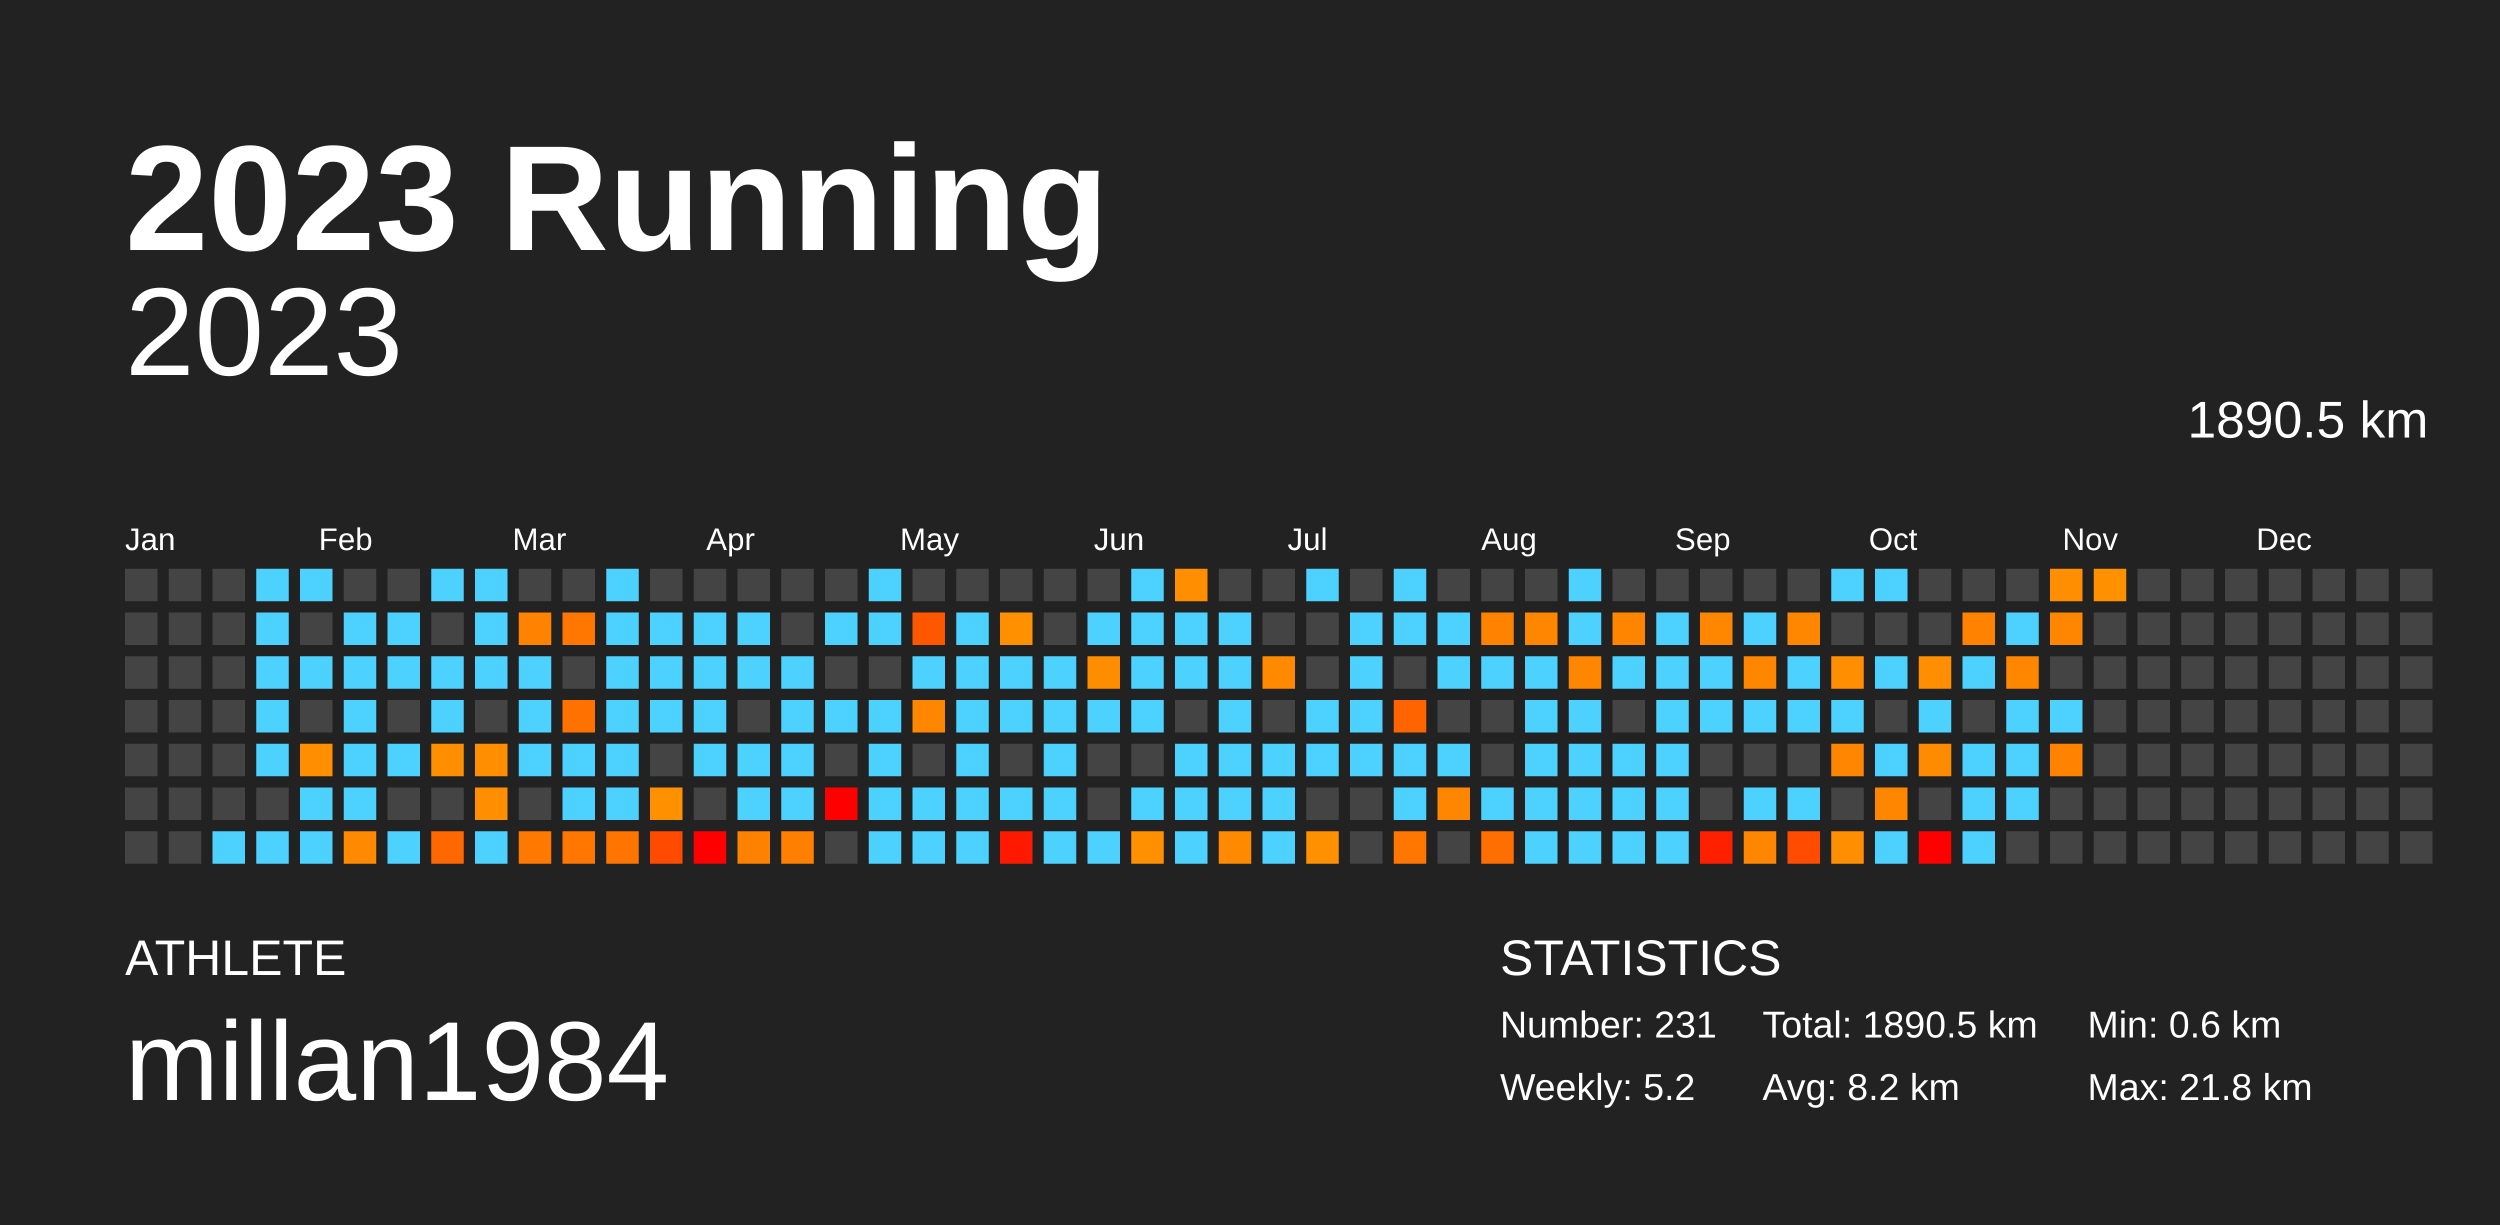
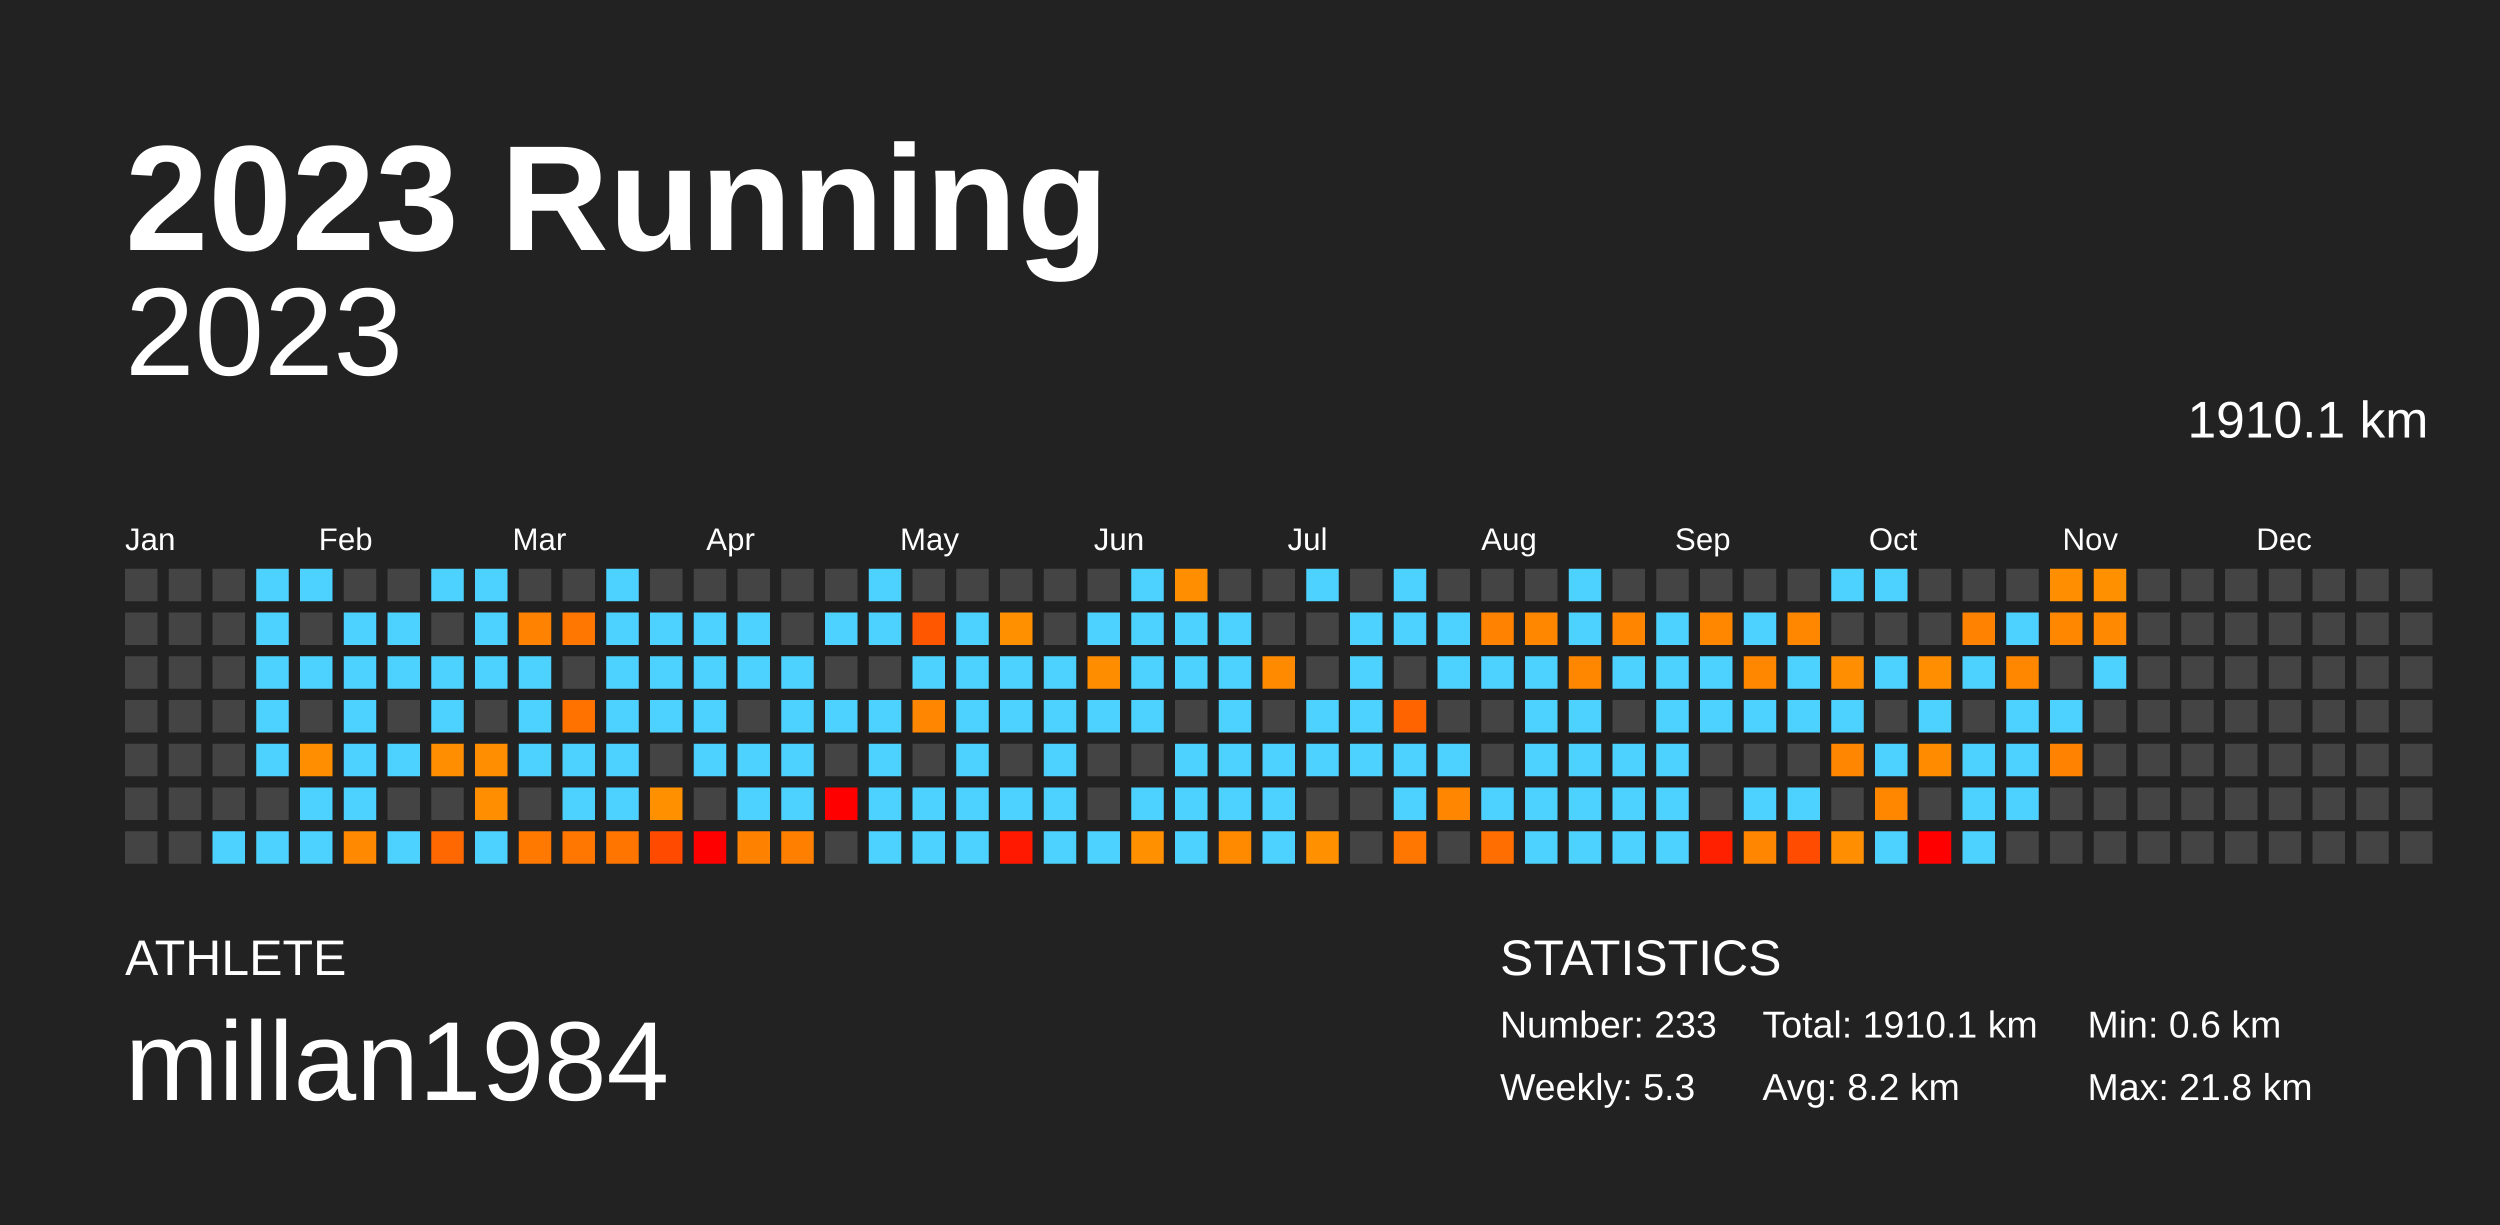
<svg xmlns="http://www.w3.org/2000/svg" baseProfile="full" height="98mm" version="1.1" viewBox="0,0,200,98" width="200mm">
  <defs />
  <rect fill="#222222" height="98" width="200" x="0" y="0" />
  <text fill="#FFFFFF" style="font-size:12px; font-family:Arial; font-weight:bold;" x="10" y="20">2023 Running</text>
  <text fill="#FFFFFF" style="font-size:4px; font-family:Arial" x="10" y="78">ATHLETE</text>
  <text fill="#FFFFFF" style="font-size:9px; font-family:Arial" x="10" y="88">millan1984</text>
  <text fill="#FFFFFF" style="font-size:4px; font-family:Arial" x="120" y="78">STATISTICS</text>
-   <text fill="#FFFFFF" style="font-size:3px; font-family:Arial" x="120" y="83">Number: 231</text>
-   <text fill="#FFFFFF" style="font-size:3px; font-family:Arial" x="120" y="88">Weekly: 5.2</text>
-   <text fill="#FFFFFF" style="font-size:3px; font-family:Arial" x="141" y="83">Total: 1890.5 km</text>
+   <text fill="#FFFFFF" style="font-size:3px; font-family:Arial" x="120" y="83">Number: 233</text>
+   <text fill="#FFFFFF" style="font-size:3px; font-family:Arial" x="120" y="88">Weekly: 5.3</text>
+   <text fill="#FFFFFF" style="font-size:3px; font-family:Arial" x="141" y="83">Total: 1910.1 km</text>
  <text fill="#FFFFFF" style="font-size:3px; font-family:Arial" x="141" y="88">Avg: 8.2 km</text>
  <text fill="#FFFFFF" style="font-size:3px; font-family:Arial" x="167" y="83">Min: 0.6 km</text>
  <text fill="#FFFFFF" style="font-size:3px; font-family:Arial" x="167" y="88">Max: 21.8 km</text>
  <text alignment-baseline="hanging" fill="#FFFFFF" style="font-size:10.0px; font-family:Arial;" x="10" y="30">2023</text>
-   <text alignment-baseline="hanging" fill="#FFFFFF" style="font-size:4.125px; font-family:Arial;" x="175" y="35">1890.5 km</text>
+   <text alignment-baseline="hanging" fill="#FFFFFF" style="font-size:4.125px; font-family:Arial;" x="175" y="35">1910.1 km</text>
  <text fill="#FFFFFF" style="font-size:2.5px; font-family:Arial" x="10.0" y="44">Jan</text>
  <text fill="#FFFFFF" style="font-size:2.5px; font-family:Arial" x="25.5" y="44">Feb</text>
  <text fill="#FFFFFF" style="font-size:2.5px; font-family:Arial" x="41.0" y="44">Mar</text>
  <text fill="#FFFFFF" style="font-size:2.5px; font-family:Arial" x="56.5" y="44">Apr</text>
  <text fill="#FFFFFF" style="font-size:2.5px; font-family:Arial" x="72.0" y="44">May</text>
  <text fill="#FFFFFF" style="font-size:2.5px; font-family:Arial" x="87.5" y="44">Jun</text>
  <text fill="#FFFFFF" style="font-size:2.5px; font-family:Arial" x="103.0" y="44">Jul</text>
  <text fill="#FFFFFF" style="font-size:2.5px; font-family:Arial" x="118.5" y="44">Aug</text>
  <text fill="#FFFFFF" style="font-size:2.5px; font-family:Arial" x="134.0" y="44">Sep</text>
  <text fill="#FFFFFF" style="font-size:2.5px; font-family:Arial" x="149.5" y="44">Oct</text>
  <text fill="#FFFFFF" style="font-size:2.5px; font-family:Arial" x="165.0" y="44">Nov</text>
  <text fill="#FFFFFF" style="font-size:2.5px; font-family:Arial" x="180.5" y="44">Dec</text>
  <rect fill="#444444" height="2.6" width="2.6" x="10.0" y="45.5" />
  <rect fill="#444444" height="2.6" width="2.6" x="10.0" y="49.0" />
  <rect fill="#444444" height="2.6" width="2.6" x="10.0" y="52.5" />
  <rect fill="#444444" height="2.6" width="2.6" x="10.0" y="56.0" />
  <rect fill="#444444" height="2.6" width="2.6" x="10.0" y="59.5" />
  <rect fill="#444444" height="2.6" width="2.6" x="10.0" y="63.0" />
  <rect fill="#444444" height="2.6" width="2.6" x="10.0" y="66.5" />
  <rect fill="#444444" height="2.6" width="2.6" x="13.5" y="45.5" />
  <rect fill="#444444" height="2.6" width="2.6" x="13.5" y="49.0" />
  <rect fill="#444444" height="2.6" width="2.6" x="13.5" y="52.5" />
  <rect fill="#444444" height="2.6" width="2.6" x="13.5" y="56.0" />
  <rect fill="#444444" height="2.6" width="2.6" x="13.5" y="59.5" />
  <rect fill="#444444" height="2.6" width="2.6" x="13.5" y="63.0" />
  <rect fill="#444444" height="2.6" width="2.6" x="13.5" y="66.5" />
  <rect fill="#444444" height="2.6" width="2.6" x="17.0" y="45.5" />
  <rect fill="#444444" height="2.6" width="2.6" x="17.0" y="49.0" />
  <rect fill="#444444" height="2.6" width="2.6" x="17.0" y="52.5" />
  <rect fill="#444444" height="2.6" width="2.6" x="17.0" y="56.0" />
  <rect fill="#444444" height="2.6" width="2.6" x="17.0" y="59.5" />
  <rect fill="#444444" height="2.6" width="2.6" x="17.0" y="63.0" />
  <rect fill="#4dd2ff" height="2.6" width="2.6" x="17.0" y="66.5" />
  <rect fill="#4dd2ff" height="2.6" width="2.6" x="20.5" y="45.5" />
  <rect fill="#4dd2ff" height="2.6" width="2.6" x="20.5" y="49.0" />
  <rect fill="#4dd2ff" height="2.6" width="2.6" x="20.5" y="52.5" />
  <rect fill="#4dd2ff" height="2.6" width="2.6" x="20.5" y="56.0" />
  <rect fill="#4dd2ff" height="2.6" width="2.6" x="20.5" y="59.5" />
  <rect fill="#444444" height="2.6" width="2.6" x="20.5" y="63.0" />
  <rect fill="#4dd2ff" height="2.6" width="2.6" x="20.5" y="66.5" />
  <rect fill="#4dd2ff" height="2.6" width="2.6" x="24.0" y="45.5" />
  <rect fill="#444444" height="2.6" width="2.6" x="24.0" y="49.0" />
  <rect fill="#4dd2ff" height="2.6" width="2.6" x="24.0" y="52.5" />
  <rect fill="#444444" height="2.6" width="2.6" x="24.0" y="56.0" />
  <rect fill="#ff8f00" height="2.6" width="2.6" x="24.0" y="59.5" />
  <rect fill="#4dd2ff" height="2.6" width="2.6" x="24.0" y="63.0" />
  <rect fill="#4dd2ff" height="2.6" width="2.6" x="24.0" y="66.5" />
  <rect fill="#444444" height="2.6" width="2.6" x="27.5" y="45.5" />
  <rect fill="#4dd2ff" height="2.6" width="2.6" x="27.5" y="49.0" />
  <rect fill="#4dd2ff" height="2.6" width="2.6" x="27.5" y="52.5" />
  <rect fill="#4dd2ff" height="2.6" width="2.6" x="27.5" y="56.0" />
  <rect fill="#4dd2ff" height="2.6" width="2.6" x="27.5" y="59.5" />
  <rect fill="#4dd2ff" height="2.6" width="2.6" x="27.5" y="63.0" />
  <rect fill="#ff8900" height="2.6" width="2.6" x="27.5" y="66.5" />
  <rect fill="#444444" height="2.6" width="2.6" x="31.0" y="45.5" />
  <rect fill="#4dd2ff" height="2.6" width="2.6" x="31.0" y="49.0" />
  <rect fill="#4dd2ff" height="2.6" width="2.6" x="31.0" y="52.5" />
  <rect fill="#444444" height="2.6" width="2.6" x="31.0" y="56.0" />
  <rect fill="#4dd2ff" height="2.6" width="2.6" x="31.0" y="59.5" />
  <rect fill="#444444" height="2.6" width="2.6" x="31.0" y="63.0" />
  <rect fill="#4dd2ff" height="2.6" width="2.6" x="31.0" y="66.5" />
  <rect fill="#4dd2ff" height="2.6" width="2.6" x="34.5" y="45.5" />
  <rect fill="#444444" height="2.6" width="2.6" x="34.5" y="49.0" />
  <rect fill="#4dd2ff" height="2.6" width="2.6" x="34.5" y="52.5" />
  <rect fill="#4dd2ff" height="2.6" width="2.6" x="34.5" y="56.0" />
  <rect fill="#ff8e00" height="2.6" width="2.6" x="34.5" y="59.5" />
  <rect fill="#444444" height="2.6" width="2.6" x="34.5" y="63.0" />
  <rect fill="#ff6700" height="2.6" width="2.6" x="34.5" y="66.5" />
  <rect fill="#4dd2ff" height="2.6" width="2.6" x="38.0" y="45.5" />
  <rect fill="#4dd2ff" height="2.6" width="2.6" x="38.0" y="49.0" />
  <rect fill="#4dd2ff" height="2.6" width="2.6" x="38.0" y="52.5" />
  <rect fill="#444444" height="2.6" width="2.6" x="38.0" y="56.0" />
  <rect fill="#ff8f00" height="2.6" width="2.6" x="38.0" y="59.5" />
  <rect fill="#ff8f00" height="2.6" width="2.6" x="38.0" y="63.0" />
  <rect fill="#4dd2ff" height="2.6" width="2.6" x="38.0" y="66.5" />
  <rect fill="#444444" height="2.6" width="2.6" x="41.5" y="45.5" />
  <rect fill="#ff8200" height="2.6" width="2.6" x="41.5" y="49.0" />
  <rect fill="#4dd2ff" height="2.6" width="2.6" x="41.5" y="52.5" />
  <rect fill="#4dd2ff" height="2.6" width="2.6" x="41.5" y="56.0" />
  <rect fill="#4dd2ff" height="2.6" width="2.6" x="41.5" y="59.5" />
  <rect fill="#444444" height="2.6" width="2.6" x="41.5" y="63.0" />
  <rect fill="#ff7800" height="2.6" width="2.6" x="41.5" y="66.5" />
  <rect fill="#444444" height="2.6" width="2.6" x="45.0" y="45.5" />
  <rect fill="#ff7700" height="2.6" width="2.6" x="45.0" y="49.0" />
  <rect fill="#444444" height="2.6" width="2.6" x="45.0" y="52.5" />
  <rect fill="#ff7200" height="2.6" width="2.6" x="45.0" y="56.0" />
  <rect fill="#4dd2ff" height="2.6" width="2.6" x="45.0" y="59.5" />
  <rect fill="#4dd2ff" height="2.6" width="2.6" x="45.0" y="63.0" />
  <rect fill="#ff7700" height="2.6" width="2.6" x="45.0" y="66.5" />
  <rect fill="#4dd2ff" height="2.6" width="2.6" x="48.5" y="45.5" />
  <rect fill="#4dd2ff" height="2.6" width="2.6" x="48.5" y="49.0" />
  <rect fill="#4dd2ff" height="2.6" width="2.6" x="48.5" y="52.5" />
  <rect fill="#4dd2ff" height="2.6" width="2.6" x="48.5" y="56.0" />
  <rect fill="#4dd2ff" height="2.6" width="2.6" x="48.5" y="59.5" />
  <rect fill="#4dd2ff" height="2.6" width="2.6" x="48.5" y="63.0" />
  <rect fill="#ff7500" height="2.6" width="2.6" x="48.5" y="66.5" />
  <rect fill="#444444" height="2.6" width="2.6" x="52.0" y="45.5" />
  <rect fill="#4dd2ff" height="2.6" width="2.6" x="52.0" y="49.0" />
  <rect fill="#4dd2ff" height="2.6" width="2.6" x="52.0" y="52.5" />
  <rect fill="#4dd2ff" height="2.6" width="2.6" x="52.0" y="56.0" />
  <rect fill="#444444" height="2.6" width="2.6" x="52.0" y="59.5" />
  <rect fill="#ff9000" height="2.6" width="2.6" x="52.0" y="63.0" />
  <rect fill="#ff4a00" height="2.6" width="2.6" x="52.0" y="66.5" />
  <rect fill="#444444" height="2.6" width="2.6" x="55.5" y="45.5" />
  <rect fill="#4dd2ff" height="2.6" width="2.6" x="55.5" y="49.0" />
  <rect fill="#4dd2ff" height="2.6" width="2.6" x="55.5" y="52.5" />
  <rect fill="#4dd2ff" height="2.6" width="2.6" x="55.5" y="56.0" />
  <rect fill="#4dd2ff" height="2.6" width="2.6" x="55.5" y="59.5" />
  <rect fill="#444444" height="2.6" width="2.6" x="55.5" y="63.0" />
  <rect fill="red" height="2.6" width="2.6" x="55.5" y="66.5" />
  <rect fill="#444444" height="2.6" width="2.6" x="59.0" y="45.5" />
  <rect fill="#4dd2ff" height="2.6" width="2.6" x="59.0" y="49.0" />
  <rect fill="#4dd2ff" height="2.6" width="2.6" x="59.0" y="52.5" />
  <rect fill="#444444" height="2.6" width="2.6" x="59.0" y="56.0" />
  <rect fill="#4dd2ff" height="2.6" width="2.6" x="59.0" y="59.5" />
  <rect fill="#4dd2ff" height="2.6" width="2.6" x="59.0" y="63.0" />
  <rect fill="#ff8100" height="2.6" width="2.6" x="59.0" y="66.5" />
  <rect fill="#444444" height="2.6" width="2.6" x="62.5" y="45.5" />
  <rect fill="#444444" height="2.6" width="2.6" x="62.5" y="49.0" />
  <rect fill="#4dd2ff" height="2.6" width="2.6" x="62.5" y="52.5" />
  <rect fill="#4dd2ff" height="2.6" width="2.6" x="62.5" y="56.0" />
  <rect fill="#4dd2ff" height="2.6" width="2.6" x="62.5" y="59.5" />
  <rect fill="#4dd2ff" height="2.6" width="2.6" x="62.5" y="63.0" />
  <rect fill="#ff7f00" height="2.6" width="2.6" x="62.5" y="66.5" />
  <rect fill="#444444" height="2.6" width="2.6" x="66.0" y="45.5" />
  <rect fill="#4dd2ff" height="2.6" width="2.6" x="66.0" y="49.0" />
  <rect fill="#444444" height="2.6" width="2.6" x="66.0" y="52.5" />
  <rect fill="#4dd2ff" height="2.6" width="2.6" x="66.0" y="56.0" />
  <rect fill="#444444" height="2.6" width="2.6" x="66.0" y="59.5" />
  <rect fill="red" height="2.6" width="2.6" x="66.0" y="63.0" />
  <rect fill="#444444" height="2.6" width="2.6" x="66.0" y="66.5" />
  <rect fill="#4dd2ff" height="2.6" width="2.6" x="69.5" y="45.5" />
  <rect fill="#4dd2ff" height="2.6" width="2.6" x="69.5" y="49.0" />
  <rect fill="#444444" height="2.6" width="2.6" x="69.5" y="52.5" />
  <rect fill="#4dd2ff" height="2.6" width="2.6" x="69.5" y="56.0" />
  <rect fill="#4dd2ff" height="2.6" width="2.6" x="69.5" y="59.5" />
  <rect fill="#4dd2ff" height="2.6" width="2.6" x="69.5" y="63.0" />
  <rect fill="#4dd2ff" height="2.6" width="2.6" x="69.5" y="66.5" />
  <rect fill="#444444" height="2.6" width="2.6" x="73.0" y="45.5" />
  <rect fill="#ff5700" height="2.6" width="2.6" x="73.0" y="49.0" />
  <rect fill="#4dd2ff" height="2.6" width="2.6" x="73.0" y="52.5" />
  <rect fill="#ff8600" height="2.6" width="2.6" x="73.0" y="56.0" />
  <rect fill="#444444" height="2.6" width="2.6" x="73.0" y="59.5" />
  <rect fill="#4dd2ff" height="2.6" width="2.6" x="73.0" y="63.0" />
  <rect fill="#4dd2ff" height="2.6" width="2.6" x="73.0" y="66.5" />
  <rect fill="#444444" height="2.6" width="2.6" x="76.5" y="45.5" />
  <rect fill="#4dd2ff" height="2.6" width="2.6" x="76.5" y="49.0" />
  <rect fill="#4dd2ff" height="2.6" width="2.6" x="76.5" y="52.5" />
  <rect fill="#4dd2ff" height="2.6" width="2.6" x="76.5" y="56.0" />
  <rect fill="#4dd2ff" height="2.6" width="2.6" x="76.5" y="59.5" />
  <rect fill="#4dd2ff" height="2.6" width="2.6" x="76.5" y="63.0" />
  <rect fill="#4dd2ff" height="2.6" width="2.6" x="76.5" y="66.5" />
  <rect fill="#444444" height="2.6" width="2.6" x="80.0" y="45.5" />
  <rect fill="#ff9000" height="2.6" width="2.6" x="80.0" y="49.0" />
  <rect fill="#4dd2ff" height="2.6" width="2.6" x="80.0" y="52.5" />
  <rect fill="#4dd2ff" height="2.6" width="2.6" x="80.0" y="56.0" />
  <rect fill="#444444" height="2.6" width="2.6" x="80.0" y="59.5" />
  <rect fill="#4dd2ff" height="2.6" width="2.6" x="80.0" y="63.0" />
  <rect fill="#ff1900" height="2.6" width="2.6" x="80.0" y="66.5" />
  <rect fill="#444444" height="2.6" width="2.6" x="83.5" y="45.5" />
  <rect fill="#444444" height="2.6" width="2.6" x="83.5" y="49.0" />
  <rect fill="#4dd2ff" height="2.6" width="2.6" x="83.5" y="52.5" />
  <rect fill="#4dd2ff" height="2.6" width="2.6" x="83.5" y="56.0" />
  <rect fill="#4dd2ff" height="2.6" width="2.6" x="83.5" y="59.5" />
  <rect fill="#4dd2ff" height="2.6" width="2.6" x="83.5" y="63.0" />
  <rect fill="#4dd2ff" height="2.6" width="2.6" x="83.5" y="66.5" />
  <rect fill="#444444" height="2.6" width="2.6" x="87.0" y="45.5" />
  <rect fill="#4dd2ff" height="2.6" width="2.6" x="87.0" y="49.0" />
  <rect fill="#ff8d00" height="2.6" width="2.6" x="87.0" y="52.5" />
  <rect fill="#4dd2ff" height="2.6" width="2.6" x="87.0" y="56.0" />
  <rect fill="#444444" height="2.6" width="2.6" x="87.0" y="59.5" />
  <rect fill="#444444" height="2.6" width="2.6" x="87.0" y="63.0" />
  <rect fill="#4dd2ff" height="2.6" width="2.6" x="87.0" y="66.5" />
  <rect fill="#4dd2ff" height="2.6" width="2.6" x="90.5" y="45.5" />
  <rect fill="#4dd2ff" height="2.6" width="2.6" x="90.5" y="49.0" />
  <rect fill="#4dd2ff" height="2.6" width="2.6" x="90.5" y="52.5" />
  <rect fill="#4dd2ff" height="2.6" width="2.6" x="90.5" y="56.0" />
  <rect fill="#444444" height="2.6" width="2.6" x="90.5" y="59.5" />
  <rect fill="#4dd2ff" height="2.6" width="2.6" x="90.5" y="63.0" />
  <rect fill="#ff9000" height="2.6" width="2.6" x="90.5" y="66.5" />
  <rect fill="#ff8e00" height="2.6" width="2.6" x="94.0" y="45.5" />
  <rect fill="#4dd2ff" height="2.6" width="2.6" x="94.0" y="49.0" />
  <rect fill="#4dd2ff" height="2.6" width="2.6" x="94.0" y="52.5" />
  <rect fill="#444444" height="2.6" width="2.6" x="94.0" y="56.0" />
  <rect fill="#4dd2ff" height="2.6" width="2.6" x="94.0" y="59.5" />
  <rect fill="#4dd2ff" height="2.6" width="2.6" x="94.0" y="63.0" />
  <rect fill="#4dd2ff" height="2.6" width="2.6" x="94.0" y="66.5" />
  <rect fill="#444444" height="2.6" width="2.6" x="97.5" y="45.5" />
  <rect fill="#4dd2ff" height="2.6" width="2.6" x="97.5" y="49.0" />
  <rect fill="#4dd2ff" height="2.6" width="2.6" x="97.5" y="52.5" />
  <rect fill="#4dd2ff" height="2.6" width="2.6" x="97.5" y="56.0" />
  <rect fill="#4dd2ff" height="2.6" width="2.6" x="97.5" y="59.5" />
  <rect fill="#4dd2ff" height="2.6" width="2.6" x="97.5" y="63.0" />
  <rect fill="#ff8a00" height="2.6" width="2.6" x="97.5" y="66.5" />
  <rect fill="#444444" height="2.6" width="2.6" x="101.0" y="45.5" />
  <rect fill="#444444" height="2.6" width="2.6" x="101.0" y="49.0" />
  <rect fill="#ff8a00" height="2.6" width="2.6" x="101.0" y="52.5" />
  <rect fill="#444444" height="2.6" width="2.6" x="101.0" y="56.0" />
  <rect fill="#4dd2ff" height="2.6" width="2.6" x="101.0" y="59.5" />
  <rect fill="#4dd2ff" height="2.6" width="2.6" x="101.0" y="63.0" />
  <rect fill="#4dd2ff" height="2.6" width="2.6" x="101.0" y="66.5" />
  <rect fill="#4dd2ff" height="2.6" width="2.6" x="104.5" y="45.5" />
  <rect fill="#444444" height="2.6" width="2.6" x="104.5" y="49.0" />
  <rect fill="#444444" height="2.6" width="2.6" x="104.5" y="52.5" />
  <rect fill="#4dd2ff" height="2.6" width="2.6" x="104.5" y="56.0" />
  <rect fill="#4dd2ff" height="2.6" width="2.6" x="104.5" y="59.5" />
  <rect fill="#444444" height="2.6" width="2.6" x="104.5" y="63.0" />
  <rect fill="#ff9000" height="2.6" width="2.6" x="104.5" y="66.5" />
  <rect fill="#444444" height="2.6" width="2.6" x="108.0" y="45.5" />
  <rect fill="#4dd2ff" height="2.6" width="2.6" x="108.0" y="49.0" />
  <rect fill="#4dd2ff" height="2.6" width="2.6" x="108.0" y="52.5" />
  <rect fill="#4dd2ff" height="2.6" width="2.6" x="108.0" y="56.0" />
  <rect fill="#4dd2ff" height="2.6" width="2.6" x="108.0" y="59.5" />
  <rect fill="#444444" height="2.6" width="2.6" x="108.0" y="63.0" />
  <rect fill="#444444" height="2.6" width="2.6" x="108.0" y="66.5" />
  <rect fill="#4dd2ff" height="2.6" width="2.6" x="111.5" y="45.5" />
  <rect fill="#4dd2ff" height="2.6" width="2.6" x="111.5" y="49.0" />
  <rect fill="#444444" height="2.6" width="2.6" x="111.5" y="52.5" />
  <rect fill="#ff6400" height="2.6" width="2.6" x="111.5" y="56.0" />
  <rect fill="#4dd2ff" height="2.6" width="2.6" x="111.5" y="59.5" />
  <rect fill="#4dd2ff" height="2.6" width="2.6" x="111.5" y="63.0" />
  <rect fill="#ff7600" height="2.6" width="2.6" x="111.5" y="66.5" />
  <rect fill="#444444" height="2.6" width="2.6" x="115.0" y="45.5" />
  <rect fill="#4dd2ff" height="2.6" width="2.6" x="115.0" y="49.0" />
  <rect fill="#4dd2ff" height="2.6" width="2.6" x="115.0" y="52.5" />
  <rect fill="#444444" height="2.6" width="2.6" x="115.0" y="56.0" />
  <rect fill="#4dd2ff" height="2.6" width="2.6" x="115.0" y="59.5" />
  <rect fill="#ff8600" height="2.6" width="2.6" x="115.0" y="63.0" />
  <rect fill="#444444" height="2.6" width="2.6" x="115.0" y="66.5" />
  <rect fill="#444444" height="2.6" width="2.6" x="118.5" y="45.5" />
  <rect fill="#ff8300" height="2.6" width="2.6" x="118.5" y="49.0" />
  <rect fill="#4dd2ff" height="2.6" width="2.6" x="118.5" y="52.5" />
  <rect fill="#444444" height="2.6" width="2.6" x="118.5" y="56.0" />
  <rect fill="#444444" height="2.6" width="2.6" x="118.5" y="59.5" />
  <rect fill="#4dd2ff" height="2.6" width="2.6" x="118.5" y="63.0" />
  <rect fill="#ff6e00" height="2.6" width="2.6" x="118.5" y="66.5" />
  <rect fill="#444444" height="2.6" width="2.6" x="122.0" y="45.5" />
  <rect fill="#ff8700" height="2.6" width="2.6" x="122.0" y="49.0" />
  <rect fill="#4dd2ff" height="2.6" width="2.6" x="122.0" y="52.5" />
  <rect fill="#4dd2ff" height="2.6" width="2.6" x="122.0" y="56.0" />
  <rect fill="#4dd2ff" height="2.6" width="2.6" x="122.0" y="59.5" />
  <rect fill="#4dd2ff" height="2.6" width="2.6" x="122.0" y="63.0" />
  <rect fill="#4dd2ff" height="2.6" width="2.6" x="122.0" y="66.5" />
  <rect fill="#4dd2ff" height="2.6" width="2.6" x="125.5" y="45.5" />
  <rect fill="#4dd2ff" height="2.6" width="2.6" x="125.5" y="49.0" />
  <rect fill="#ff8700" height="2.6" width="2.6" x="125.5" y="52.5" />
  <rect fill="#4dd2ff" height="2.6" width="2.6" x="125.5" y="56.0" />
  <rect fill="#4dd2ff" height="2.6" width="2.6" x="125.5" y="59.5" />
  <rect fill="#4dd2ff" height="2.6" width="2.6" x="125.5" y="63.0" />
  <rect fill="#4dd2ff" height="2.6" width="2.6" x="125.5" y="66.5" />
  <rect fill="#444444" height="2.6" width="2.6" x="129.0" y="45.5" />
  <rect fill="#ff8500" height="2.6" width="2.6" x="129.0" y="49.0" />
  <rect fill="#4dd2ff" height="2.6" width="2.6" x="129.0" y="52.5" />
  <rect fill="#444444" height="2.6" width="2.6" x="129.0" y="56.0" />
  <rect fill="#4dd2ff" height="2.6" width="2.6" x="129.0" y="59.5" />
  <rect fill="#4dd2ff" height="2.6" width="2.6" x="129.0" y="63.0" />
  <rect fill="#4dd2ff" height="2.6" width="2.6" x="129.0" y="66.5" />
  <rect fill="#444444" height="2.6" width="2.6" x="132.5" y="45.5" />
  <rect fill="#4dd2ff" height="2.6" width="2.6" x="132.5" y="49.0" />
  <rect fill="#4dd2ff" height="2.6" width="2.6" x="132.5" y="52.5" />
  <rect fill="#4dd2ff" height="2.6" width="2.6" x="132.5" y="56.0" />
  <rect fill="#4dd2ff" height="2.6" width="2.6" x="132.5" y="59.5" />
  <rect fill="#4dd2ff" height="2.6" width="2.6" x="132.5" y="63.0" />
  <rect fill="#4dd2ff" height="2.6" width="2.6" x="132.5" y="66.5" />
  <rect fill="#444444" height="2.6" width="2.6" x="136.0" y="45.5" />
  <rect fill="#ff8700" height="2.6" width="2.6" x="136.0" y="49.0" />
  <rect fill="#4dd2ff" height="2.6" width="2.6" x="136.0" y="52.5" />
  <rect fill="#4dd2ff" height="2.6" width="2.6" x="136.0" y="56.0" />
  <rect fill="#444444" height="2.6" width="2.6" x="136.0" y="59.5" />
  <rect fill="#444444" height="2.6" width="2.6" x="136.0" y="63.0" />
  <rect fill="#ff2000" height="2.6" width="2.6" x="136.0" y="66.5" />
  <rect fill="#444444" height="2.6" width="2.6" x="139.5" y="45.5" />
  <rect fill="#4dd2ff" height="2.6" width="2.6" x="139.5" y="49.0" />
  <rect fill="#ff8700" height="2.6" width="2.6" x="139.5" y="52.5" />
  <rect fill="#4dd2ff" height="2.6" width="2.6" x="139.5" y="56.0" />
  <rect fill="#444444" height="2.6" width="2.6" x="139.5" y="59.5" />
  <rect fill="#4dd2ff" height="2.6" width="2.6" x="139.5" y="63.0" />
  <rect fill="#ff8600" height="2.6" width="2.6" x="139.5" y="66.5" />
  <rect fill="#444444" height="2.6" width="2.6" x="143.0" y="45.5" />
  <rect fill="#ff8700" height="2.6" width="2.6" x="143.0" y="49.0" />
  <rect fill="#4dd2ff" height="2.6" width="2.6" x="143.0" y="52.5" />
  <rect fill="#4dd2ff" height="2.6" width="2.6" x="143.0" y="56.0" />
  <rect fill="#444444" height="2.6" width="2.6" x="143.0" y="59.5" />
  <rect fill="#4dd2ff" height="2.6" width="2.6" x="143.0" y="63.0" />
  <rect fill="#ff4c00" height="2.6" width="2.6" x="143.0" y="66.5" />
  <rect fill="#4dd2ff" height="2.6" width="2.6" x="146.5" y="45.5" />
  <rect fill="#444444" height="2.6" width="2.6" x="146.5" y="49.0" />
  <rect fill="#ff8f00" height="2.6" width="2.6" x="146.5" y="52.5" />
  <rect fill="#4dd2ff" height="2.6" width="2.6" x="146.5" y="56.0" />
  <rect fill="#ff8600" height="2.6" width="2.6" x="146.5" y="59.5" />
  <rect fill="#444444" height="2.6" width="2.6" x="146.5" y="63.0" />
  <rect fill="#ff8f00" height="2.6" width="2.6" x="146.5" y="66.5" />
  <rect fill="#4dd2ff" height="2.6" width="2.6" x="150.0" y="45.5" />
  <rect fill="#444444" height="2.6" width="2.6" x="150.0" y="49.0" />
  <rect fill="#4dd2ff" height="2.6" width="2.6" x="150.0" y="52.5" />
  <rect fill="#444444" height="2.6" width="2.6" x="150.0" y="56.0" />
  <rect fill="#4dd2ff" height="2.6" width="2.6" x="150.0" y="59.5" />
  <rect fill="#ff8700" height="2.6" width="2.6" x="150.0" y="63.0" />
  <rect fill="#4dd2ff" height="2.6" width="2.6" x="150.0" y="66.5" />
  <rect fill="#444444" height="2.6" width="2.6" x="153.5" y="45.5" />
  <rect fill="#444444" height="2.6" width="2.6" x="153.5" y="49.0" />
  <rect fill="#ff8e00" height="2.6" width="2.6" x="153.5" y="52.5" />
  <rect fill="#4dd2ff" height="2.6" width="2.6" x="153.5" y="56.0" />
  <rect fill="#ff8b00" height="2.6" width="2.6" x="153.5" y="59.5" />
  <rect fill="#444444" height="2.6" width="2.6" x="153.5" y="63.0" />
  <rect fill="red" height="2.6" width="2.6" x="153.5" y="66.5" />
  <rect fill="#444444" height="2.6" width="2.6" x="157.0" y="45.5" />
  <rect fill="#ff8300" height="2.6" width="2.6" x="157.0" y="49.0" />
  <rect fill="#4dd2ff" height="2.6" width="2.6" x="157.0" y="52.5" />
  <rect fill="#444444" height="2.6" width="2.6" x="157.0" y="56.0" />
  <rect fill="#4dd2ff" height="2.6" width="2.6" x="157.0" y="59.5" />
  <rect fill="#4dd2ff" height="2.6" width="2.6" x="157.0" y="63.0" />
  <rect fill="#4dd2ff" height="2.6" width="2.6" x="157.0" y="66.5" />
  <rect fill="#444444" height="2.6" width="2.6" x="160.5" y="45.5" />
  <rect fill="#4dd2ff" height="2.6" width="2.6" x="160.5" y="49.0" />
  <rect fill="#ff8700" height="2.6" width="2.6" x="160.5" y="52.5" />
  <rect fill="#4dd2ff" height="2.6" width="2.6" x="160.5" y="56.0" />
  <rect fill="#4dd2ff" height="2.6" width="2.6" x="160.5" y="59.5" />
  <rect fill="#4dd2ff" height="2.6" width="2.6" x="160.5" y="63.0" />
  <rect fill="#444444" height="2.6" width="2.6" x="160.5" y="66.5" />
  <rect fill="#ff8f00" height="2.6" width="2.6" x="164.0" y="45.5" />
  <rect fill="#ff8700" height="2.6" width="2.6" x="164.0" y="49.0" />
  <rect fill="#444444" height="2.6" width="2.6" x="164.0" y="52.5" />
  <rect fill="#4dd2ff" height="2.6" width="2.6" x="164.0" y="56.0" />
  <rect fill="#ff8300" height="2.6" width="2.6" x="164.0" y="59.5" />
  <rect fill="#444444" height="2.6" width="2.6" x="164.0" y="63.0" />
  <rect fill="#444444" height="2.6" width="2.6" x="164.0" y="66.5" />
  <rect fill="#ff9000" height="2.6" width="2.6" x="167.5" y="45.5" />
-   <rect fill="#444444" height="2.6" width="2.6" x="167.5" y="49.0" />
-   <rect fill="#444444" height="2.6" width="2.6" x="167.5" y="52.5" />
+   <rect fill="#ff8900" height="2.6" width="2.6" x="167.5" y="49.0" />
+   <rect fill="#4dd2ff" height="2.6" width="2.6" x="167.5" y="52.5" />
  <rect fill="#444444" height="2.6" width="2.6" x="167.5" y="56.0" />
  <rect fill="#444444" height="2.6" width="2.6" x="167.5" y="59.5" />
  <rect fill="#444444" height="2.6" width="2.6" x="167.5" y="63.0" />
  <rect fill="#444444" height="2.6" width="2.6" x="167.5" y="66.5" />
  <rect fill="#444444" height="2.6" width="2.6" x="171.0" y="45.5" />
  <rect fill="#444444" height="2.6" width="2.6" x="171.0" y="49.0" />
  <rect fill="#444444" height="2.6" width="2.6" x="171.0" y="52.5" />
  <rect fill="#444444" height="2.6" width="2.6" x="171.0" y="56.0" />
  <rect fill="#444444" height="2.6" width="2.6" x="171.0" y="59.5" />
  <rect fill="#444444" height="2.6" width="2.6" x="171.0" y="63.0" />
  <rect fill="#444444" height="2.6" width="2.6" x="171.0" y="66.5" />
  <rect fill="#444444" height="2.6" width="2.6" x="174.5" y="45.5" />
  <rect fill="#444444" height="2.6" width="2.6" x="174.5" y="49.0" />
  <rect fill="#444444" height="2.6" width="2.6" x="174.5" y="52.5" />
  <rect fill="#444444" height="2.6" width="2.6" x="174.5" y="56.0" />
  <rect fill="#444444" height="2.6" width="2.6" x="174.5" y="59.5" />
  <rect fill="#444444" height="2.6" width="2.6" x="174.5" y="63.0" />
  <rect fill="#444444" height="2.6" width="2.6" x="174.5" y="66.5" />
  <rect fill="#444444" height="2.6" width="2.6" x="178.0" y="45.5" />
  <rect fill="#444444" height="2.6" width="2.6" x="178.0" y="49.0" />
  <rect fill="#444444" height="2.6" width="2.6" x="178.0" y="52.5" />
  <rect fill="#444444" height="2.6" width="2.6" x="178.0" y="56.0" />
  <rect fill="#444444" height="2.6" width="2.6" x="178.0" y="59.5" />
  <rect fill="#444444" height="2.6" width="2.6" x="178.0" y="63.0" />
  <rect fill="#444444" height="2.6" width="2.6" x="178.0" y="66.5" />
  <rect fill="#444444" height="2.6" width="2.6" x="181.5" y="45.5" />
  <rect fill="#444444" height="2.6" width="2.6" x="181.5" y="49.0" />
  <rect fill="#444444" height="2.6" width="2.6" x="181.5" y="52.5" />
  <rect fill="#444444" height="2.6" width="2.6" x="181.5" y="56.0" />
  <rect fill="#444444" height="2.6" width="2.6" x="181.5" y="59.5" />
  <rect fill="#444444" height="2.6" width="2.6" x="181.5" y="63.0" />
  <rect fill="#444444" height="2.6" width="2.6" x="181.5" y="66.5" />
  <rect fill="#444444" height="2.6" width="2.6" x="185.0" y="45.5" />
  <rect fill="#444444" height="2.6" width="2.6" x="185.0" y="49.0" />
  <rect fill="#444444" height="2.6" width="2.6" x="185.0" y="52.5" />
  <rect fill="#444444" height="2.6" width="2.6" x="185.0" y="56.0" />
  <rect fill="#444444" height="2.6" width="2.6" x="185.0" y="59.5" />
  <rect fill="#444444" height="2.6" width="2.6" x="185.0" y="63.0" />
  <rect fill="#444444" height="2.6" width="2.6" x="185.0" y="66.5" />
  <rect fill="#444444" height="2.6" width="2.6" x="188.5" y="45.5" />
  <rect fill="#444444" height="2.6" width="2.6" x="188.5" y="49.0" />
  <rect fill="#444444" height="2.6" width="2.6" x="188.5" y="52.5" />
  <rect fill="#444444" height="2.6" width="2.6" x="188.5" y="56.0" />
  <rect fill="#444444" height="2.6" width="2.6" x="188.5" y="59.5" />
  <rect fill="#444444" height="2.6" width="2.6" x="188.5" y="63.0" />
  <rect fill="#444444" height="2.6" width="2.6" x="188.5" y="66.5" />
  <rect fill="#444444" height="2.6" width="2.6" x="192.0" y="45.5" />
  <rect fill="#444444" height="2.6" width="2.6" x="192.0" y="49.0" />
  <rect fill="#444444" height="2.6" width="2.6" x="192.0" y="52.5" />
  <rect fill="#444444" height="2.6" width="2.6" x="192.0" y="56.0" />
  <rect fill="#444444" height="2.6" width="2.6" x="192.0" y="59.5" />
  <rect fill="#444444" height="2.6" width="2.6" x="192.0" y="63.0" />
  <rect fill="#444444" height="2.6" width="2.6" x="192.0" y="66.5" />
</svg>
